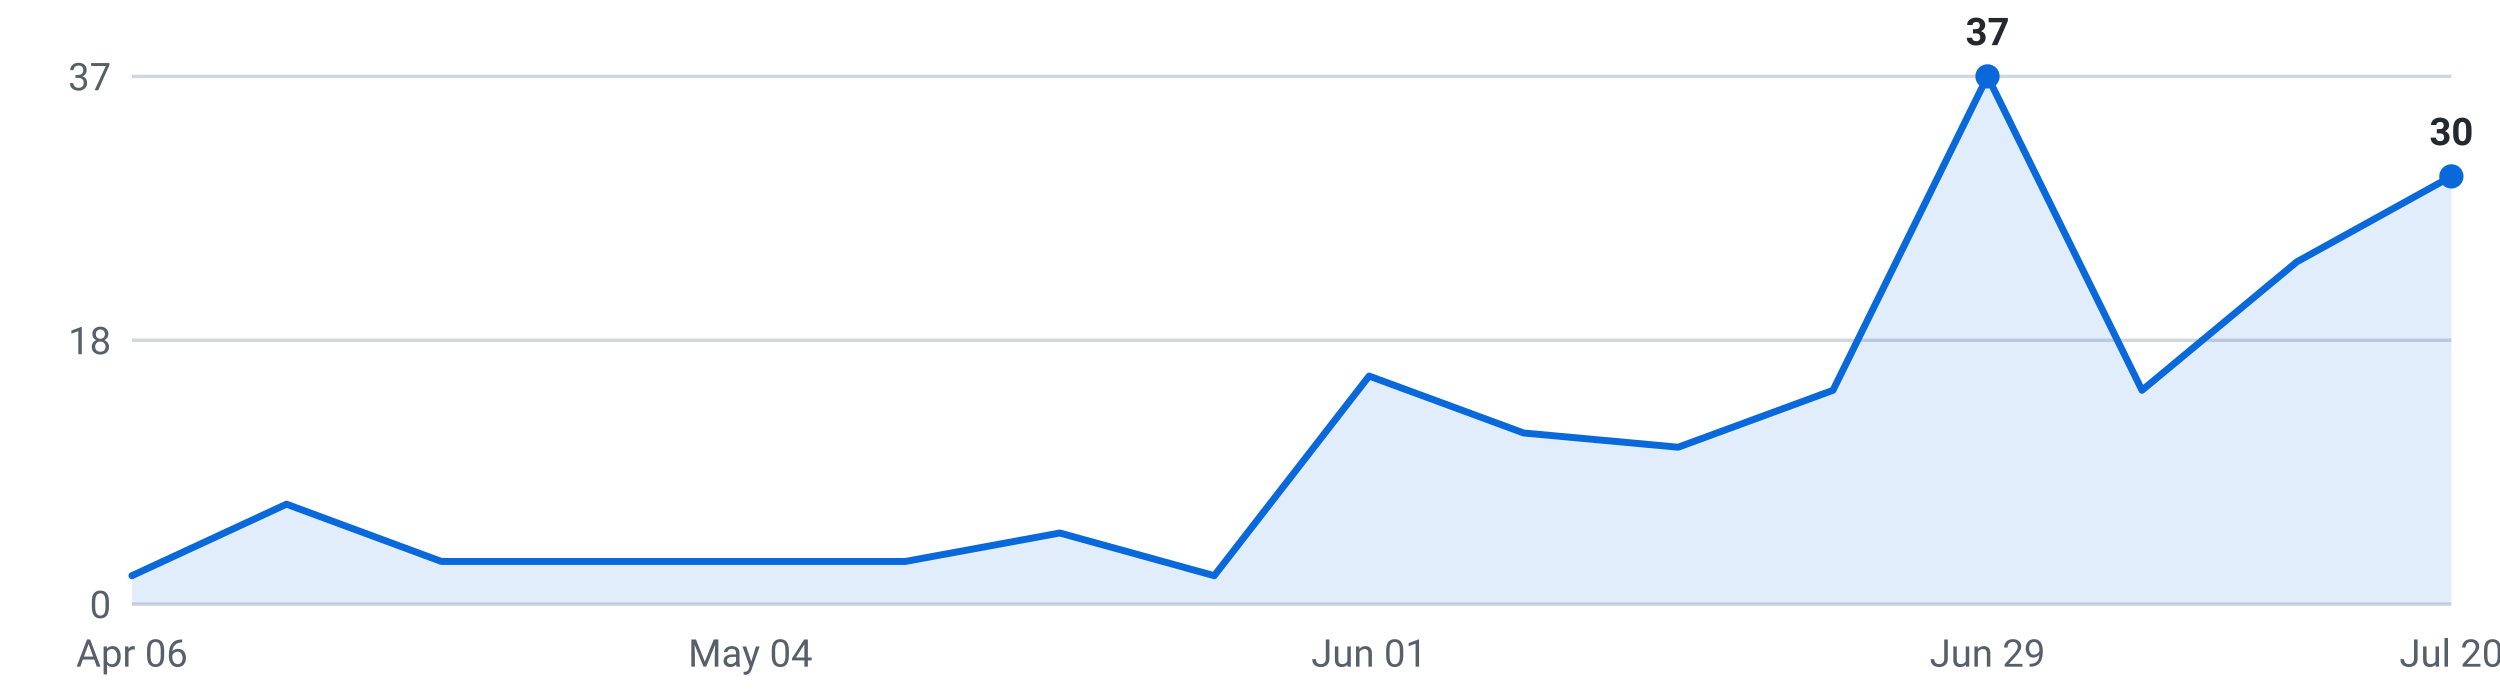
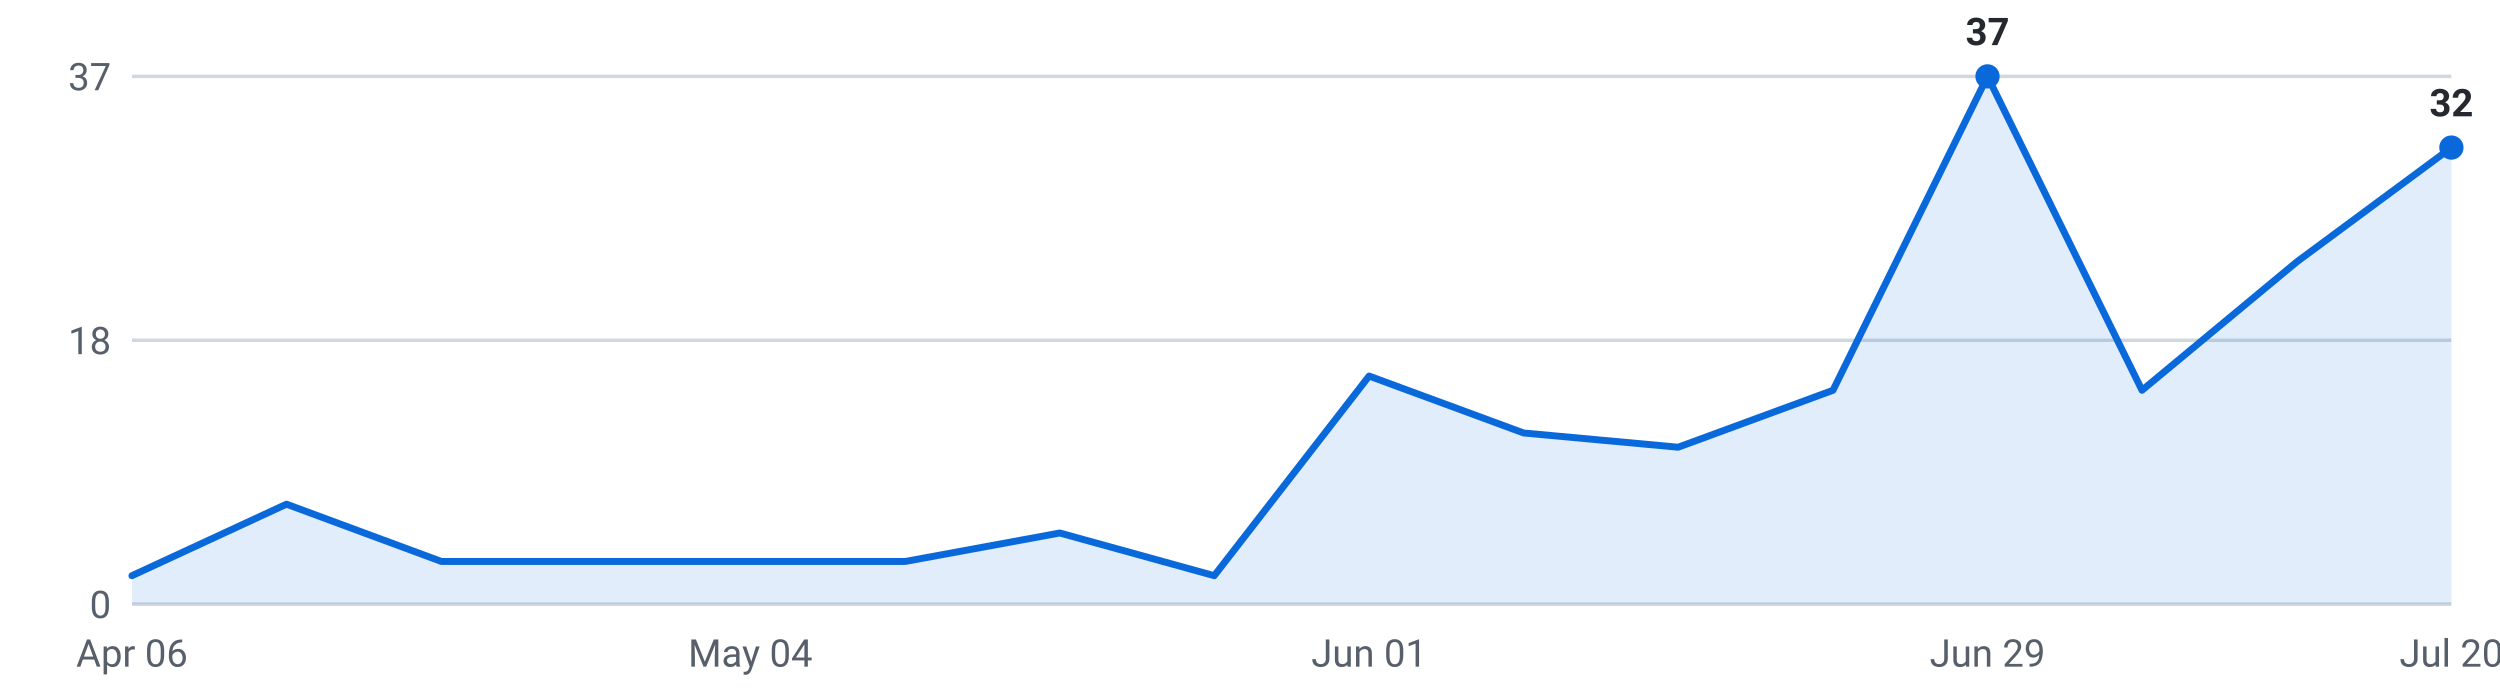
<svg xmlns="http://www.w3.org/2000/svg" viewBox="0 0 720 200" width="720" height="200" role="img" aria-label="Internships posted per week, last 16 weeks">
  <g font-family="-apple-system,Segoe UI,Roboto,sans-serif" font-size="11">
    <line x1="38" y1="174.0" x2="706" y2="174.0" stroke="#d0d7de" stroke-width="1" />
    <text x="32" y="178.0" text-anchor="end" fill="#57606a">0</text>
    <line x1="38" y1="98.0" x2="706" y2="98.0" stroke="#d0d7de" stroke-width="1" />
    <text x="32" y="102.0" text-anchor="end" fill="#57606a">18</text>
    <line x1="38" y1="22.0" x2="706" y2="22.0" stroke="#d0d7de" stroke-width="1" />
    <text x="32" y="26.0" text-anchor="end" fill="#57606a">37</text>
-     <path d="M38.0,174 L38.0,165.8 L82.5,145.2 L127.1,161.7 L171.6,161.7 L216.1,161.7 L260.7,161.7 L305.2,153.5 L349.7,165.8 L394.3,108.3 L438.8,124.7 L483.3,128.8 L527.9,112.4 L572.4,22.0 L616.9,112.4 L661.5,75.4 L706.0,50.8 L706.0,174 Z" fill="#0969da" fill-opacity="0.12" />
-     <polyline points="38.0,165.8 82.5,145.2 127.1,161.7 171.6,161.7 216.1,161.7 260.7,161.7 305.2,153.5 349.7,165.8 394.3,108.3 438.8,124.7 483.3,128.8 527.9,112.4 572.4,22.0 616.9,112.4 661.5,75.4 706.0,50.8" fill="none" stroke="#0969da" stroke-width="2" stroke-linejoin="round" stroke-linecap="round" />
+     <path d="M38.0,174 L38.0,165.8 L82.5,145.2 L127.1,161.7 L171.6,161.7 L216.1,161.7 L260.7,161.7 L305.2,153.5 L349.7,165.8 L394.3,108.3 L438.8,124.7 L483.3,128.8 L527.9,112.4 L572.4,22.0 L616.9,112.4 L661.5,75.4 L706.0,42.5 L706.0,174 Z" fill="#0969da" fill-opacity="0.12" />
+     <polyline points="38.0,165.8 82.5,145.2 127.1,161.7 171.6,161.7 216.1,161.7 260.7,161.7 305.2,153.5 349.7,165.8 394.3,108.3 438.8,124.7 483.3,128.8 527.9,112.4 572.4,22.0 616.9,112.4 661.5,75.4 706.0,42.5" fill="none" stroke="#0969da" stroke-width="2" stroke-linejoin="round" stroke-linecap="round" />
    <circle cx="572.4" cy="22.0" r="3.5" fill="#0969da" />
    <text x="572.4" y="13.0" text-anchor="middle" fill="#24292f" font-weight="600">37</text>
-     <circle cx="706.0" cy="50.8" r="3.5" fill="#0969da" />
-     <text x="706.0" y="41.8" text-anchor="middle" fill="#24292f" font-weight="600">30</text>
+     <circle cx="706.0" cy="42.5" r="3.5" fill="#0969da" />
+     <text x="706.0" y="33.5" text-anchor="middle" fill="#24292f" font-weight="600">32</text>
    <text x="38.0" y="192" text-anchor="middle" fill="#57606a">Apr 06</text>
    <text x="216.1" y="192" text-anchor="middle" fill="#57606a">May 04</text>
    <text x="394.3" y="192" text-anchor="middle" fill="#57606a">Jun 01</text>
    <text x="572.4" y="192" text-anchor="middle" fill="#57606a">Jun 29</text>
    <text x="706.0" y="192" text-anchor="middle" fill="#57606a">Jul 20</text>
  </g>
</svg>
